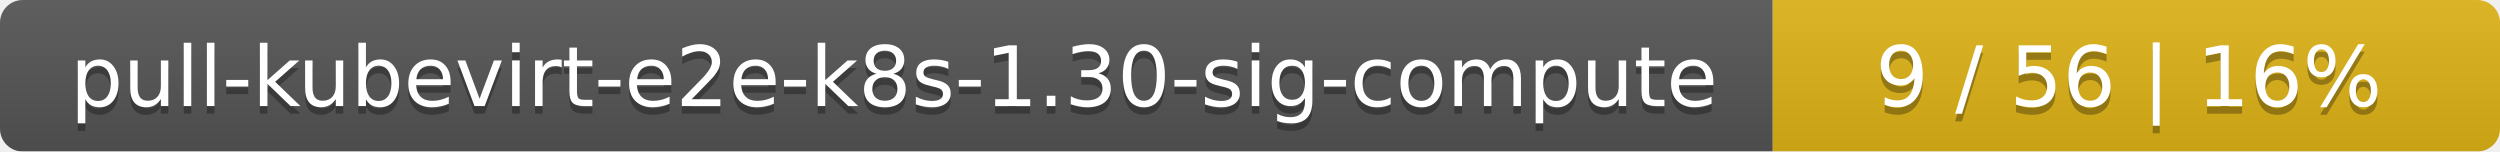
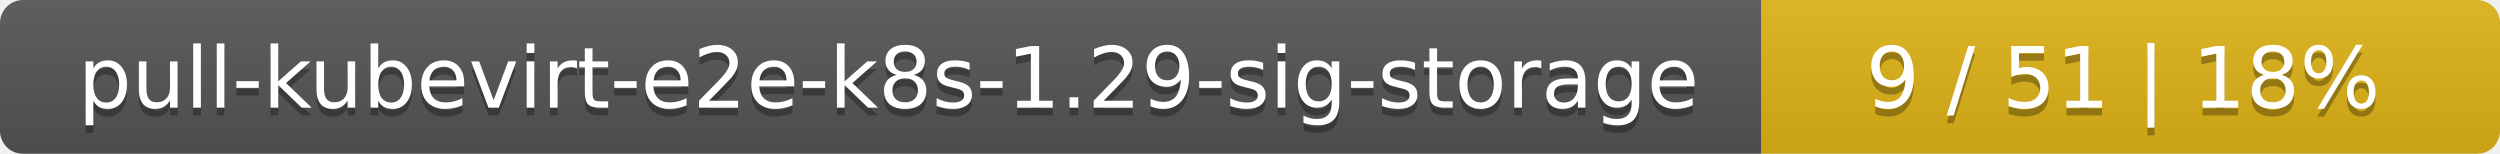
- <svg xmlns="http://www.w3.org/2000/svg" width="330" height="20">
+ <svg xmlns="http://www.w3.org/2000/svg" width="325" height="20">
  <linearGradient id="smooth" x2="0" y2="100%">
    <stop offset="0" stop-color="#bbb" stop-opacity=".1" />
    <stop offset="1" stop-opacity=".1" />
  </linearGradient>
  <mask id="round">
-     <rect width="330" height="20" rx="3" fill="#fff" />
+     <rect width="325" height="20" rx="3" fill="#fff" />
  </mask>
  <g mask="url(#round)">
-     <rect width="234" height="20" fill="#555" />
-     <rect x="234" width="96" height="20" fill="#dfb317" />
-     <rect width="330" height="20" fill="url(#smooth)" />
+     <rect width="229" height="20" fill="#555" />
+     <rect x="229" width="96" height="20" fill="#dfb317" />
+     <rect width="325" height="20" fill="url(#smooth)" />
  </g>
  <g fill="#fff" text-anchor="middle" font-family="DejaVu Sans,Verdana,Geneva,sans-serif" font-size="11">
-     <text x="118" y="15" fill="#010101" fill-opacity=".3">pull-kubevirt-e2e-k8s-1.30-sig-compute</text>
-     <text x="118" y="14">pull-kubevirt-e2e-k8s-1.30-sig-compute</text>
-     <text x="281" y="15" fill="#010101" fill-opacity=".3">9 / 56    |    16%</text>
-     <text x="281" y="14">9 / 56    |    16%</text>
+     <text x="115.5" y="15" fill="#010101" fill-opacity=".3">pull-kubevirt-e2e-k8s-1.29-sig-storage</text>
+     <text x="115.5" y="14">pull-kubevirt-e2e-k8s-1.29-sig-storage</text>
+     <text x="276" y="15" fill="#010101" fill-opacity=".3">9 / 51    |    18%</text>
+     <text x="276" y="14">9 / 51    |    18%</text>
  </g>
</svg>
